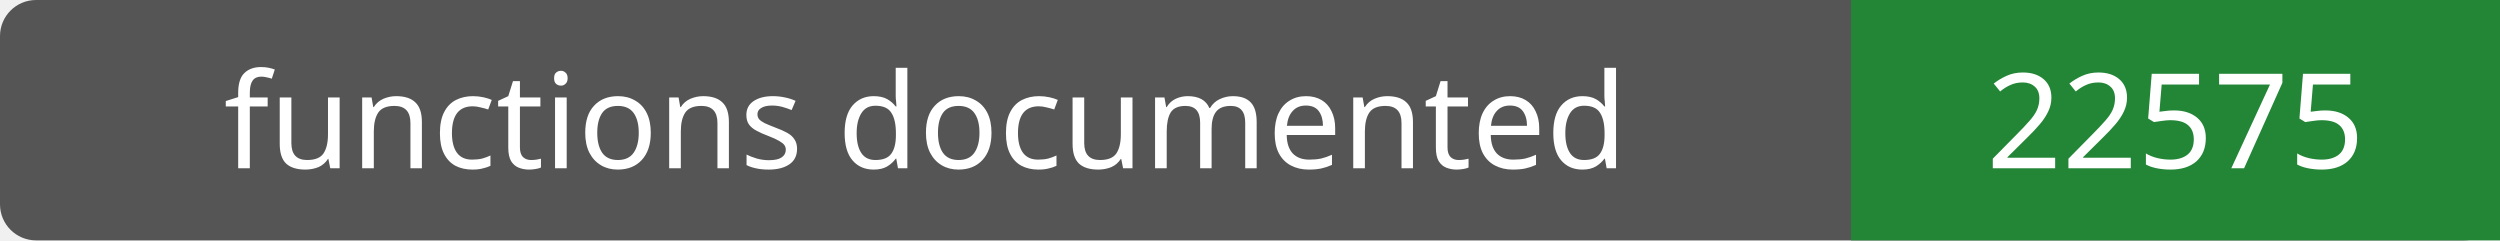
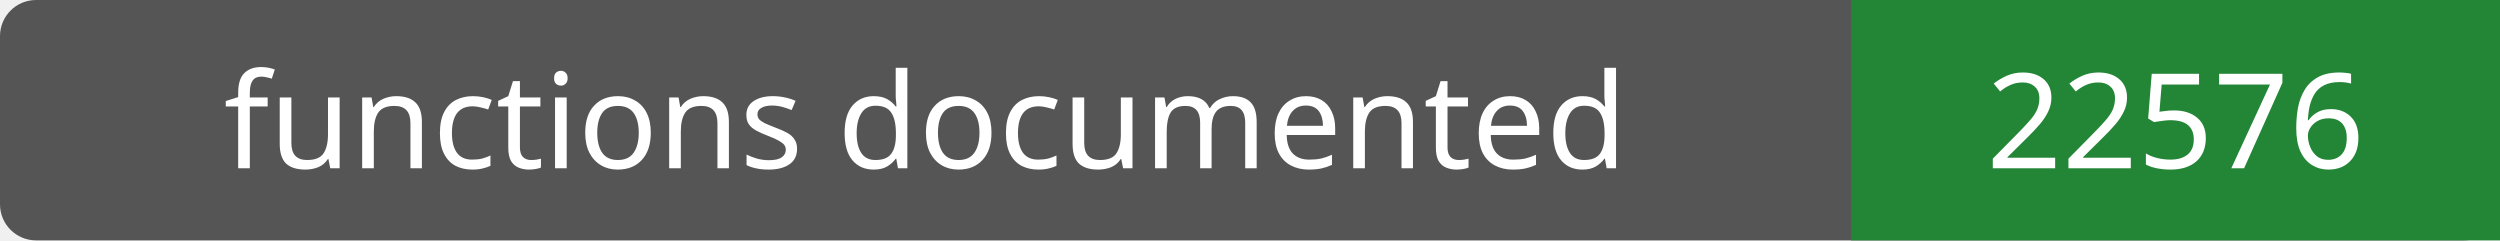
- <svg xmlns="http://www.w3.org/2000/svg" width="208" height="20" role="img" aria-label="functions documented: 22575">
+ <svg xmlns="http://www.w3.org/2000/svg" width="208" height="20" role="img" aria-label="functions documented: 22576">
  <rect width="208" height="20" rx="3" fill="#555" />
  <path fill="#238636" d="M154 0h54v20H154z" />
  <g fill="#fff" text-anchor="middle" font-family="Verdana,sans-serif" font-size="11">
    <text x="77.0" y="14">functions documented</text>
-     <text x="181.0" y="14">22575</text>
+     <text x="181.0" y="14">22576</text>
  </g>
</svg>
